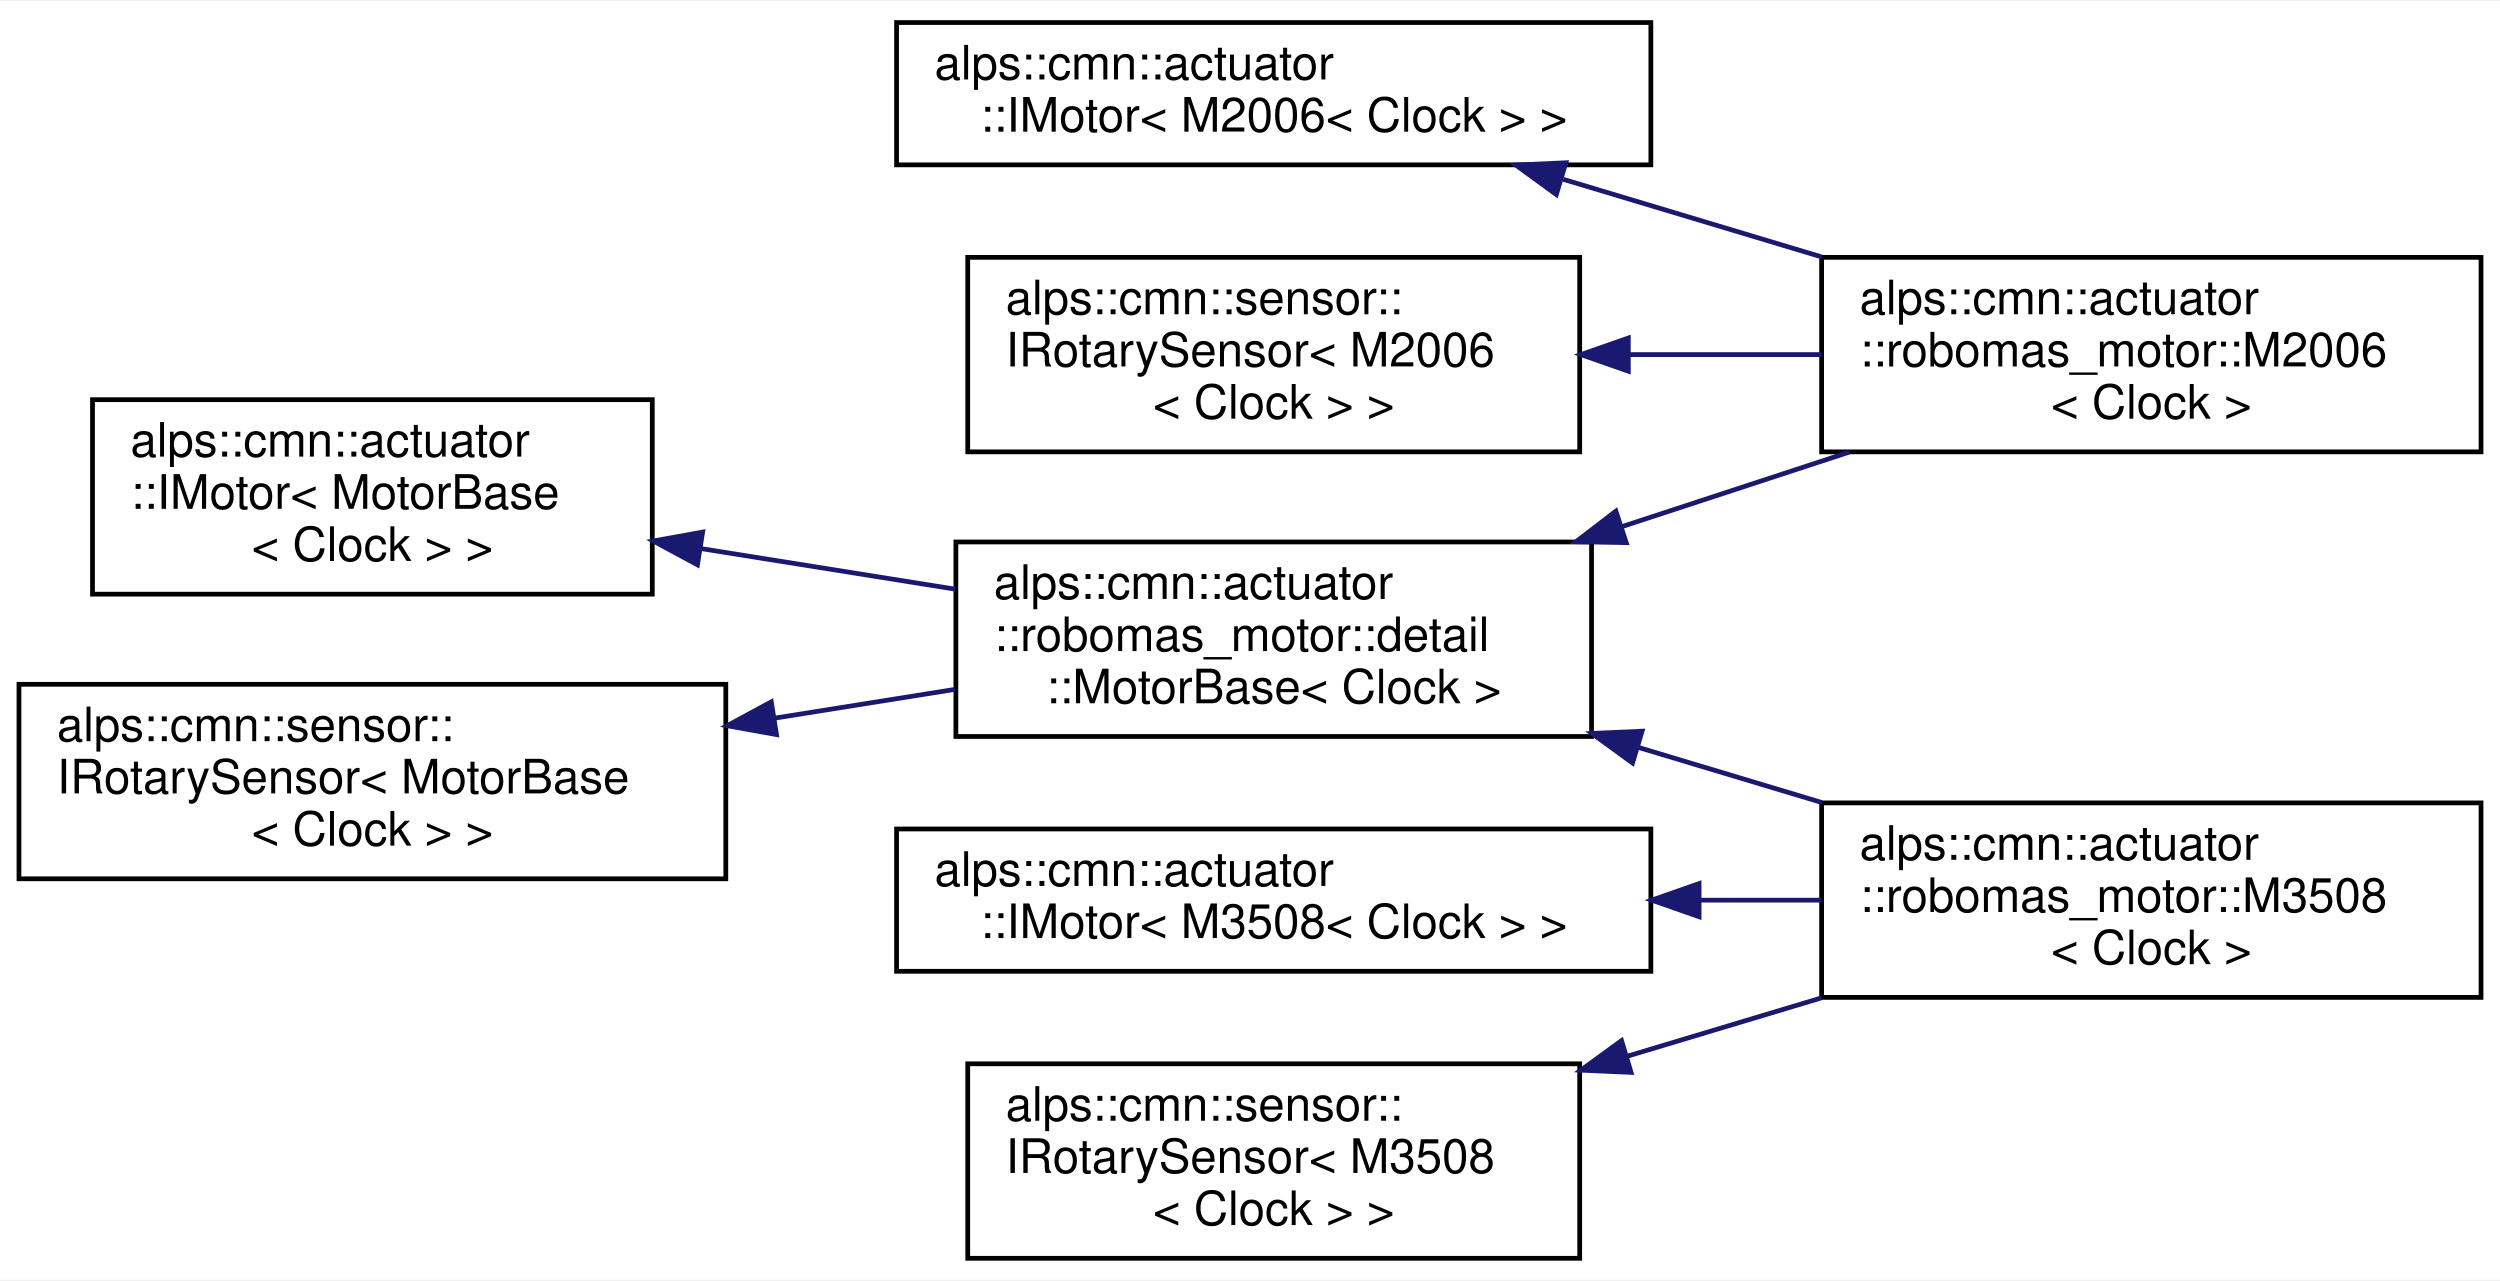
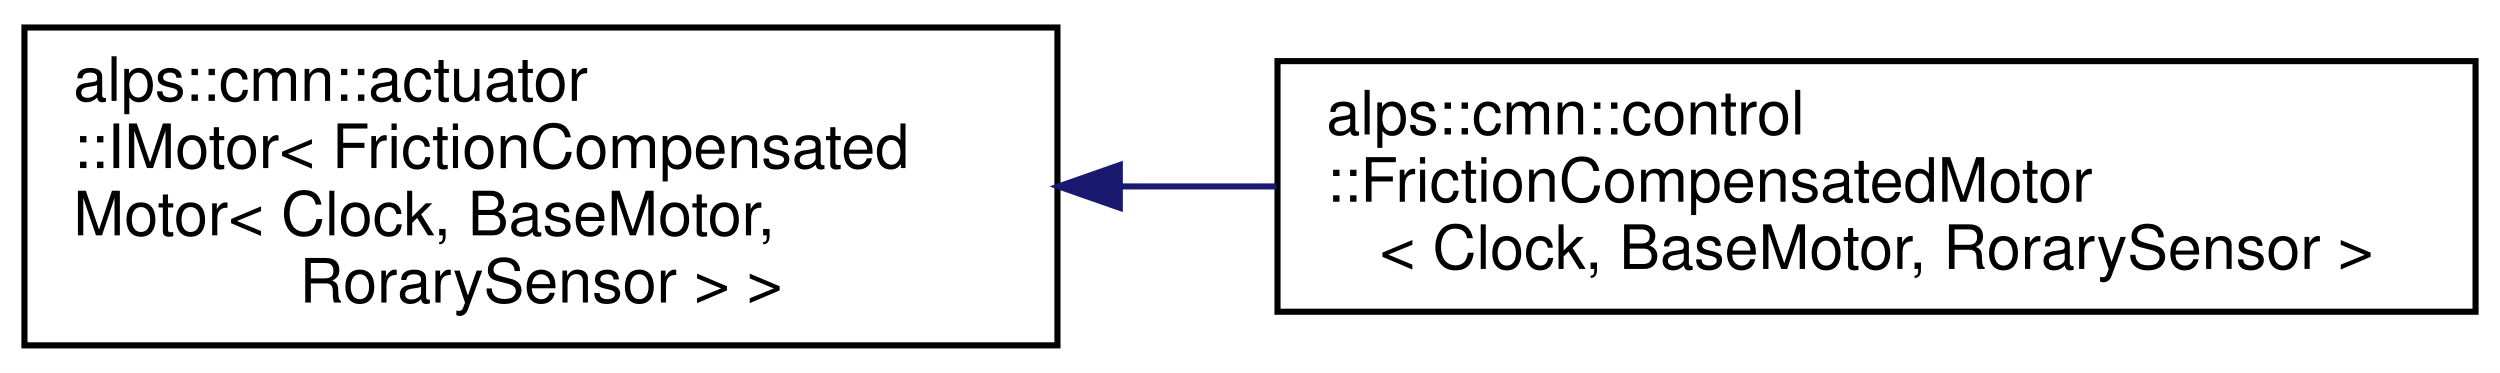
- <svg xmlns="http://www.w3.org/2000/svg" xmlns:xlink="http://www.w3.org/1999/xlink" width="527pt" height="270pt" viewBox="0.00 0.00 527.00 269.50">
-   <g id="graph0" class="graph" transform="scale(1 1) rotate(0) translate(4 265.5)">
-     <polygon fill="white" stroke="transparent" points="-4,4 -4,-265.5 523,-265.5 523,4 -4,4" />
+ <svg xmlns="http://www.w3.org/2000/svg" xmlns:xlink="http://www.w3.org/1999/xlink" width="409pt" height="61pt" viewBox="0.00 0.00 409.00 61.00">
+   <g id="graph0" class="graph" transform="scale(1 1) rotate(0) translate(4 57)">
+     <polygon fill="white" stroke="transparent" points="-4,4 -4,-57 405,-57 405,4 -4,4" />
    <g id="node1" class="node">
      <g id="a_node1">
        <a xlink:href="classalps_1_1cmn_1_1actuator_1_1_i_motor.html" target="_top" xlink:title=" ">
-           <polygon fill="white" stroke="black" points="185,-231 185,-261 344,-261 344,-231 185,-231" />
-           <text text-anchor="start" x="193" y="-249" font-family="Helvetica,sans-Serif" font-size="10.00">alps::cmn::actuator</text>
-           <text text-anchor="middle" x="264.5" y="-238" font-family="Helvetica,sans-Serif" font-size="10.00">::IMotor&lt; M2006&lt; Clock &gt; &gt;</text>
+           <polygon fill="white" stroke="black" points="0,-0.5 0,-52.5 169,-52.5 169,-0.5 0,-0.5" />
+           <text text-anchor="start" x="8" y="-40.5" font-family="Helvetica,sans-Serif" font-size="10.00">alps::cmn::actuator</text>
+           <text text-anchor="start" x="8" y="-29.5" font-family="Helvetica,sans-Serif" font-size="10.00">::IMotor&lt; FrictionCompensated</text>
+           <text text-anchor="start" x="8" y="-18.5" font-family="Helvetica,sans-Serif" font-size="10.00">Motor&lt; Clock, BaseMotor,</text>
+           <text text-anchor="middle" x="84.5" y="-7.5" font-family="Helvetica,sans-Serif" font-size="10.00"> RorarySensor &gt; &gt;</text>
        </a>
      </g>
    </g>
    <g id="node2" class="node">
      <g id="a_node2">
-         <a xlink:href="classalps_1_1cmn_1_1actuator_1_1robomas__motor_1_1_m2006.html" target="_top" xlink:title="M2006のクラス">
-           <polygon fill="white" stroke="black" points="380,-170.5 380,-211.5 519,-211.5 519,-170.5 380,-170.5" />
-           <text text-anchor="start" x="388" y="-199.5" font-family="Helvetica,sans-Serif" font-size="10.00">alps::cmn::actuator</text>
-           <text text-anchor="start" x="388" y="-188.5" font-family="Helvetica,sans-Serif" font-size="10.00">::robomas_motor::M2006</text>
-           <text text-anchor="middle" x="449.5" y="-177.5" font-family="Helvetica,sans-Serif" font-size="10.00">&lt; Clock &gt;</text>
+         <a xlink:href="classalps_1_1cmn_1_1control_1_1_friction_compensated_motor.html" target="_top" xlink:title="モーターに対して摩擦補償を行うデコレーター">
+           <polygon fill="white" stroke="black" points="205,-6 205,-47 401,-47 401,-6 205,-6" />
+           <text text-anchor="start" x="213" y="-35" font-family="Helvetica,sans-Serif" font-size="10.00">alps::cmn::control</text>
+           <text text-anchor="start" x="213" y="-24" font-family="Helvetica,sans-Serif" font-size="10.00">::FrictionCompensatedMotor</text>
+           <text text-anchor="middle" x="303" y="-13" font-family="Helvetica,sans-Serif" font-size="10.00">&lt; Clock, BaseMotor, RorarySensor &gt;</text>
        </a>
      </g>
    </g>
    <g id="edge1" class="edge">
-       <path fill="none" stroke="midnightblue" d="M325.54,-227.95C342.97,-222.72 362.13,-216.96 380.03,-211.58" />
-       <polygon fill="midnightblue" stroke="midnightblue" points="324.07,-224.74 315.51,-230.97 326.09,-231.44 324.07,-224.74" />
-     </g>
-     <g id="node3" class="node">
-       <g id="a_node3">
-         <a xlink:href="classalps_1_1cmn_1_1actuator_1_1_i_motor.html" target="_top" xlink:title=" ">
-           <polygon fill="white" stroke="black" points="185,-61 185,-91 344,-91 344,-61 185,-61" />
-           <text text-anchor="start" x="193" y="-79" font-family="Helvetica,sans-Serif" font-size="10.00">alps::cmn::actuator</text>
-           <text text-anchor="middle" x="264.5" y="-68" font-family="Helvetica,sans-Serif" font-size="10.00">::IMotor&lt; M3508&lt; Clock &gt; &gt;</text>
-         </a>
-       </g>
-     </g>
-     <g id="node4" class="node">
-       <g id="a_node4">
-         <a xlink:href="classalps_1_1cmn_1_1actuator_1_1robomas__motor_1_1_m3508.html" target="_top" xlink:title="M3508のクラス">
-           <polygon fill="white" stroke="black" points="380,-55.5 380,-96.5 519,-96.5 519,-55.5 380,-55.5" />
-           <text text-anchor="start" x="388" y="-84.5" font-family="Helvetica,sans-Serif" font-size="10.00">alps::cmn::actuator</text>
-           <text text-anchor="start" x="388" y="-73.5" font-family="Helvetica,sans-Serif" font-size="10.00">::robomas_motor::M3508</text>
-           <text text-anchor="middle" x="449.5" y="-62.5" font-family="Helvetica,sans-Serif" font-size="10.00">&lt; Clock &gt;</text>
-         </a>
-       </g>
-     </g>
-     <g id="edge2" class="edge">
-       <path fill="none" stroke="midnightblue" d="M354.28,-76C362.91,-76 371.58,-76 379.98,-76" />
-       <polygon fill="midnightblue" stroke="midnightblue" points="354.17,-72.5 344.17,-76 354.17,-79.5 354.17,-72.5" />
-     </g>
-     <g id="node5" class="node">
-       <g id="a_node5">
-         <a xlink:href="classalps_1_1cmn_1_1actuator_1_1_i_motor.html" target="_top" xlink:title=" ">
-           <polygon fill="white" stroke="black" points="15.5,-140.5 15.5,-181.5 133.5,-181.5 133.5,-140.5 15.5,-140.5" />
-           <text text-anchor="start" x="23.5" y="-169.5" font-family="Helvetica,sans-Serif" font-size="10.00">alps::cmn::actuator</text>
-           <text text-anchor="start" x="23.5" y="-158.5" font-family="Helvetica,sans-Serif" font-size="10.00">::IMotor&lt; MotorBase</text>
-           <text text-anchor="middle" x="74.5" y="-147.5" font-family="Helvetica,sans-Serif" font-size="10.00">&lt; Clock &gt; &gt;</text>
-         </a>
-       </g>
-     </g>
-     <g id="node6" class="node">
-       <g id="a_node6">
-         <a xlink:href="classalps_1_1cmn_1_1actuator_1_1robomas__motor_1_1detail_1_1_motor_base.html" target="_top" xlink:title="ロボマスモータの基底クラス．">
-           <polygon fill="white" stroke="black" points="197.5,-110.5 197.5,-151.5 331.5,-151.5 331.5,-110.5 197.5,-110.5" />
-           <text text-anchor="start" x="205.5" y="-139.5" font-family="Helvetica,sans-Serif" font-size="10.00">alps::cmn::actuator</text>
-           <text text-anchor="start" x="205.5" y="-128.5" font-family="Helvetica,sans-Serif" font-size="10.00">::robomas_motor::detail</text>
-           <text text-anchor="middle" x="264.5" y="-117.5" font-family="Helvetica,sans-Serif" font-size="10.00">::MotorBase&lt; Clock &gt;</text>
-         </a>
-       </g>
-     </g>
-     <g id="edge3" class="edge">
-       <path fill="none" stroke="midnightblue" d="M143.81,-150.1C161.27,-147.31 180.02,-144.32 197.37,-141.55" />
-       <polygon fill="midnightblue" stroke="midnightblue" points="143.02,-146.68 133.7,-151.71 144.12,-153.59 143.02,-146.68" />
-     </g>
-     <g id="edge4" class="edge">
-       <path fill="none" stroke="midnightblue" d="M337.96,-154.76C353.8,-159.95 370.44,-165.41 385.86,-170.46" />
-       <polygon fill="midnightblue" stroke="midnightblue" points="338.81,-151.35 328.22,-151.56 336.63,-158.01 338.81,-151.35" />
-     </g>
-     <g id="edge5" class="edge">
-       <path fill="none" stroke="midnightblue" d="M341.29,-108.22C354.14,-104.36 367.42,-100.37 380.06,-96.57" />
-       <polygon fill="midnightblue" stroke="midnightblue" points="340.14,-104.91 331.57,-111.14 342.15,-111.62 340.14,-104.91" />
-     </g>
-     <g id="node7" class="node">
-       <g id="a_node7">
-         <a xlink:href="classalps_1_1cmn_1_1sensor_1_1_i_rotary_sensor.html" target="_top" xlink:title=" ">
-           <polygon fill="white" stroke="black" points="200,-170.5 200,-211.5 329,-211.5 329,-170.5 200,-170.5" />
-           <text text-anchor="start" x="208" y="-199.5" font-family="Helvetica,sans-Serif" font-size="10.00">alps::cmn::sensor::</text>
-           <text text-anchor="start" x="208" y="-188.5" font-family="Helvetica,sans-Serif" font-size="10.00">IRotarySensor&lt; M2006</text>
-           <text text-anchor="middle" x="264.5" y="-177.5" font-family="Helvetica,sans-Serif" font-size="10.00">&lt; Clock &gt; &gt;</text>
-         </a>
-       </g>
-     </g>
-     <g id="edge6" class="edge">
-       <path fill="none" stroke="midnightblue" d="M339.38,-191C352.8,-191 366.74,-191 380,-191" />
-       <polygon fill="midnightblue" stroke="midnightblue" points="339.25,-187.5 329.25,-191 339.25,-194.5 339.25,-187.5" />
-     </g>
-     <g id="node8" class="node">
-       <g id="a_node8">
-         <a xlink:href="classalps_1_1cmn_1_1sensor_1_1_i_rotary_sensor.html" target="_top" xlink:title=" ">
-           <polygon fill="white" stroke="black" points="200,-0.5 200,-41.5 329,-41.5 329,-0.5 200,-0.5" />
-           <text text-anchor="start" x="208" y="-29.5" font-family="Helvetica,sans-Serif" font-size="10.00">alps::cmn::sensor::</text>
-           <text text-anchor="start" x="208" y="-18.5" font-family="Helvetica,sans-Serif" font-size="10.00">IRotarySensor&lt; M3508</text>
-           <text text-anchor="middle" x="264.5" y="-7.5" font-family="Helvetica,sans-Serif" font-size="10.00">&lt; Clock &gt; &gt;</text>
-         </a>
-       </g>
-     </g>
-     <g id="edge7" class="edge">
-       <path fill="none" stroke="midnightblue" d="M338.99,-43.09C352.53,-47.16 366.61,-51.39 380,-55.41" />
-       <polygon fill="midnightblue" stroke="midnightblue" points="339.83,-39.69 329.25,-40.16 337.82,-46.39 339.83,-39.69" />
-     </g>
-     <g id="node9" class="node">
-       <g id="a_node9">
-         <a xlink:href="classalps_1_1cmn_1_1sensor_1_1_i_rotary_sensor.html" target="_top" xlink:title=" ">
-           <polygon fill="white" stroke="black" points="0,-80.5 0,-121.5 149,-121.5 149,-80.5 0,-80.5" />
-           <text text-anchor="start" x="8" y="-109.5" font-family="Helvetica,sans-Serif" font-size="10.00">alps::cmn::sensor::</text>
-           <text text-anchor="start" x="8" y="-98.5" font-family="Helvetica,sans-Serif" font-size="10.00">IRotarySensor&lt; MotorBase</text>
-           <text text-anchor="middle" x="74.5" y="-87.5" font-family="Helvetica,sans-Serif" font-size="10.00">&lt; Clock &gt; &gt;</text>
-         </a>
-       </g>
-     </g>
-     <g id="edge8" class="edge">
-       <path fill="none" stroke="midnightblue" d="M159.38,-114.38C172.08,-116.41 185.03,-118.48 197.29,-120.43" />
-       <polygon fill="midnightblue" stroke="midnightblue" points="159.69,-110.89 149.26,-112.77 158.59,-117.8 159.69,-110.89" />
+       <path fill="none" stroke="midnightblue" d="M179.4,-26.5C187.82,-26.5 196.36,-26.5 204.81,-26.5" />
+       <polygon fill="midnightblue" stroke="midnightblue" points="179.2,-23 169.2,-26.5 179.2,-30 179.2,-23" />
    </g>
  </g>
</svg>
